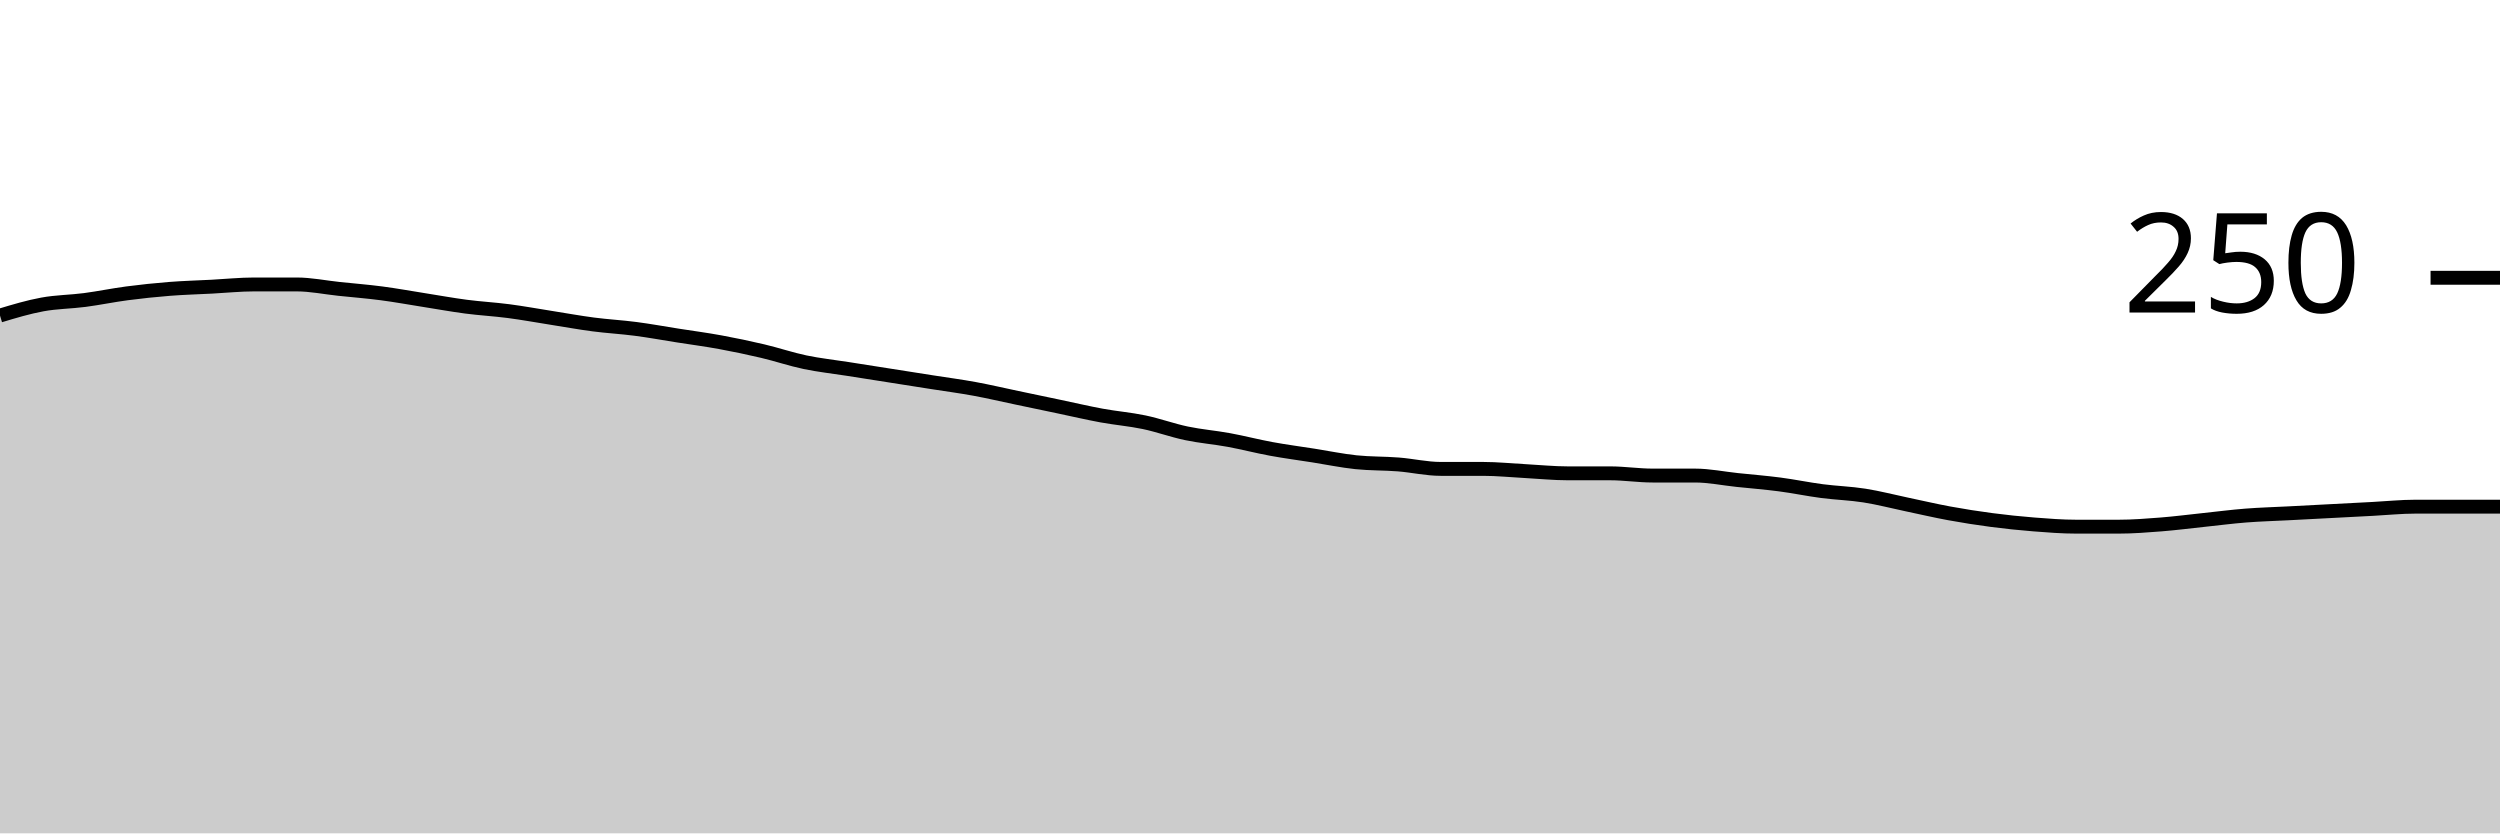
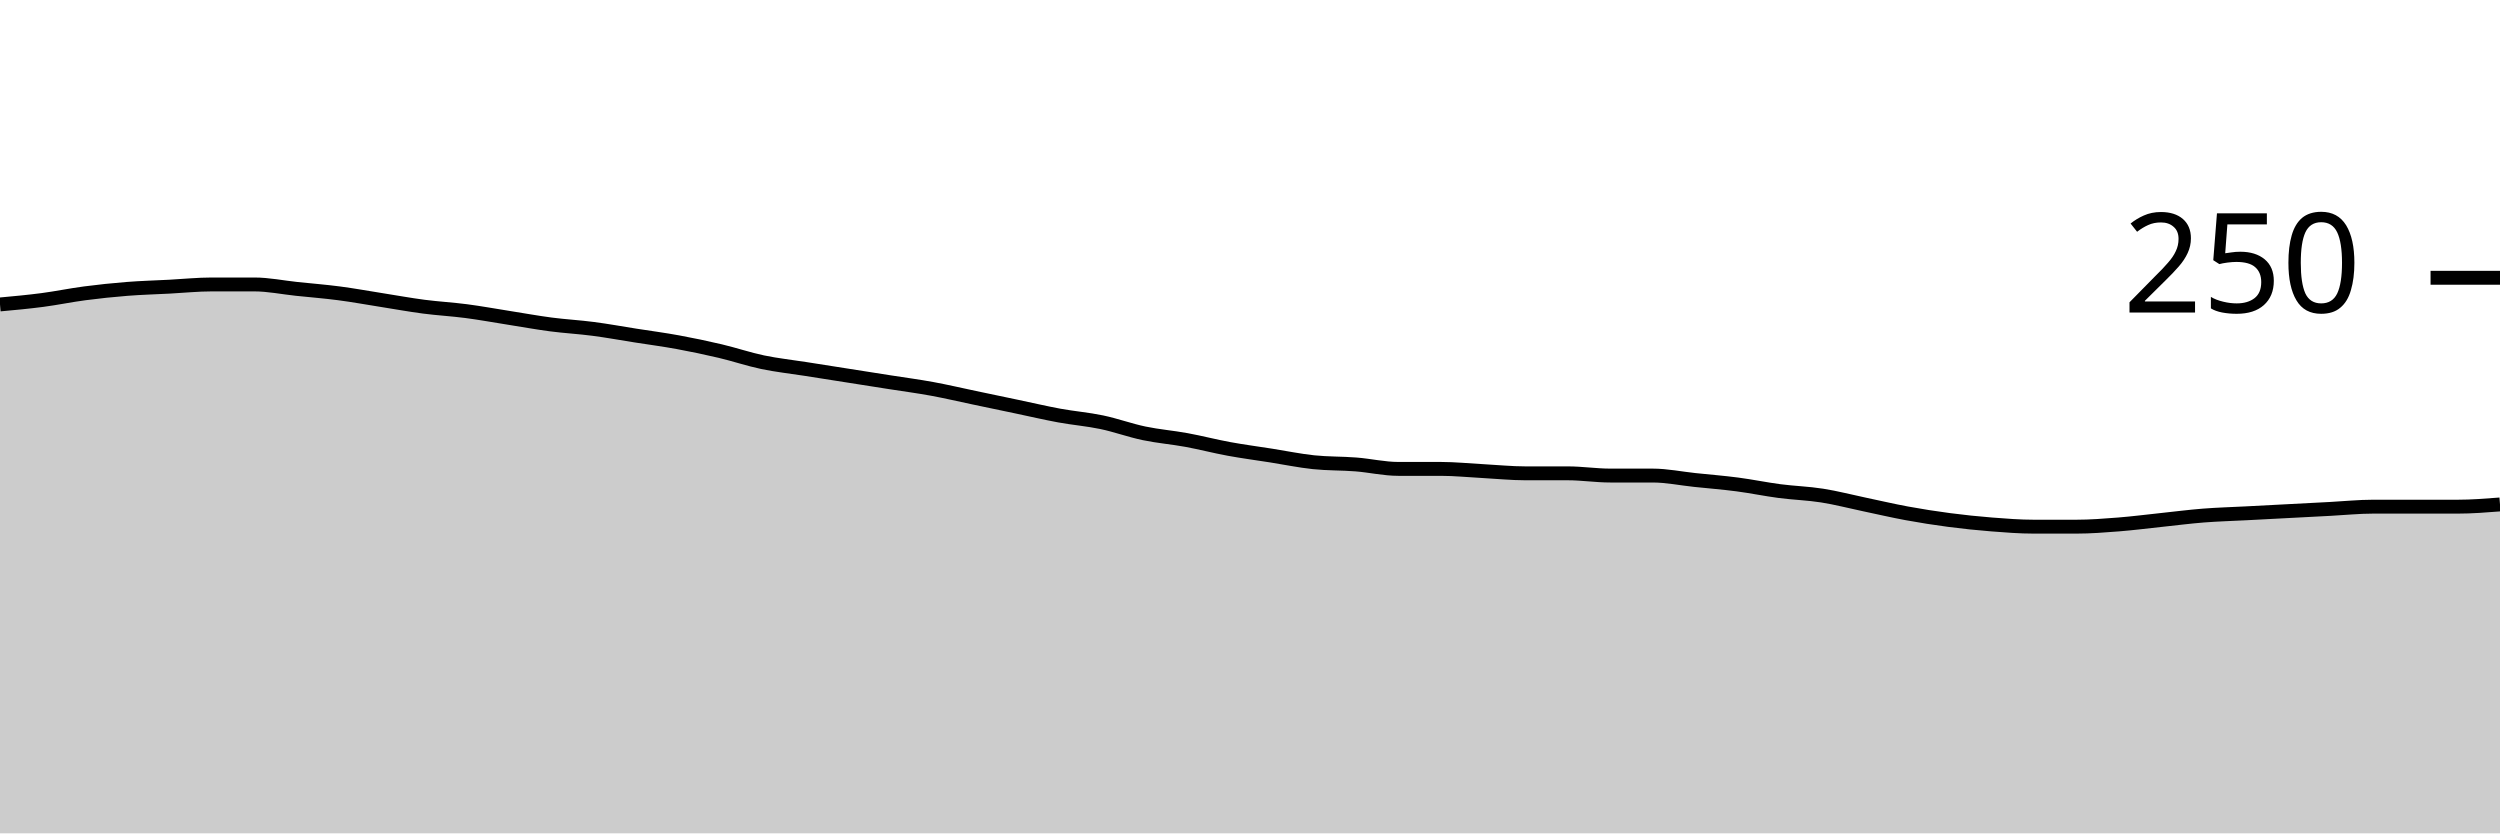
<svg xmlns="http://www.w3.org/2000/svg" viewBox="0 0 180 60">
  <g transform="translate(0,20)">
-     <path class="area" fill="rgba(0, 0, 0, 0.2)" d="M0,2.72C1.017,2.413,2.034,2.107,3.051,1.92C4.068,1.733,5.085,1.733,6.102,1.6C7.119,1.467,8.136,1.253,9.153,1.12C10.169,0.987,11.186,0.88,12.203,0.8C13.22,0.72,14.237,0.693,15.254,0.64C16.271,0.587,17.288,0.48,18.305,0.48C19.322,0.48,20.339,0.48,21.356,0.48C22.373,0.48,23.39,0.693,24.407,0.8C25.424,0.907,26.441,0.987,27.458,1.12C28.475,1.253,29.492,1.44,30.508,1.6C31.525,1.76,32.542,1.947,33.559,2.08C34.576,2.213,35.593,2.267,36.61,2.4C37.627,2.533,38.644,2.72,39.661,2.88C40.678,3.04,41.695,3.227,42.712,3.36C43.729,3.493,44.746,3.547,45.763,3.68C46.78,3.813,47.797,4,48.814,4.16C49.831,4.32,50.847,4.453,51.864,4.64C52.881,4.827,53.898,5.04,54.915,5.28C55.932,5.52,56.949,5.867,57.966,6.08C58.983,6.293,60,6.4,61.017,6.56C62.034,6.72,63.051,6.88,64.068,7.04C65.085,7.2,66.102,7.36,67.119,7.52C68.136,7.68,69.153,7.813,70.169,8C71.186,8.187,72.203,8.427,73.22,8.64C74.237,8.853,75.254,9.067,76.271,9.28C77.288,9.493,78.305,9.733,79.322,9.92C80.339,10.107,81.356,10.187,82.373,10.4C83.39,10.613,84.407,10.987,85.424,11.2C86.441,11.413,87.458,11.493,88.475,11.68C89.492,11.867,90.508,12.133,91.525,12.32C92.542,12.507,93.559,12.64,94.576,12.8C95.593,12.96,96.61,13.173,97.627,13.28C98.644,13.387,99.661,13.36,100.678,13.44C101.695,13.52,102.712,13.76,103.729,13.76C104.746,13.76,105.763,13.76,106.78,13.76C107.797,13.76,108.814,13.867,109.831,13.92C110.847,13.973,111.864,14.08,112.881,14.08C113.898,14.08,114.915,14.08,115.932,14.08C116.949,14.08,117.966,14.24,118.983,14.24C120,14.24,121.017,14.24,122.034,14.24C123.051,14.24,124.068,14.453,125.085,14.56C126.102,14.667,127.119,14.747,128.136,14.88C129.153,15.013,130.169,15.227,131.186,15.36C132.203,15.493,133.22,15.52,134.237,15.68C135.254,15.84,136.271,16.107,137.288,16.32C138.305,16.533,139.322,16.773,140.339,16.96C141.356,17.147,142.373,17.307,143.39,17.44C144.407,17.573,145.424,17.68,146.441,17.76C147.458,17.84,148.475,17.92,149.492,17.92C150.508,17.92,151.525,17.92,152.542,17.92C153.559,17.92,154.576,17.84,155.593,17.76C156.61,17.68,157.627,17.547,158.644,17.44C159.661,17.333,160.678,17.2,161.695,17.12C162.712,17.04,163.729,17.013,164.746,16.96C165.763,16.907,166.78,16.853,167.797,16.8C168.814,16.747,169.831,16.693,170.847,16.64C171.864,16.587,172.881,16.48,173.898,16.48C174.915,16.48,175.932,16.48,176.949,16.48C177.966,16.48,178.983,16.48,180,16.48L180,40C178.983,40,177.966,40,176.949,40C175.932,40,174.915,40,173.898,40C172.881,40,171.864,40,170.847,40C169.831,40,168.814,40,167.797,40C166.78,40,165.763,40,164.746,40C163.729,40,162.712,40,161.695,40C160.678,40,159.661,40,158.644,40C157.627,40,156.61,40,155.593,40C154.576,40,153.559,40,152.542,40C151.525,40,150.508,40,149.492,40C148.475,40,147.458,40,146.441,40C145.424,40,144.407,40,143.39,40C142.373,40,141.356,40,140.339,40C139.322,40,138.305,40,137.288,40C136.271,40,135.254,40,134.237,40C133.22,40,132.203,40,131.186,40C130.169,40,129.153,40,128.136,40C127.119,40,126.102,40,125.085,40C124.068,40,123.051,40,122.034,40C121.017,40,120,40,118.983,40C117.966,40,116.949,40,115.932,40C114.915,40,113.898,40,112.881,40C111.864,40,110.847,40,109.831,40C108.814,40,107.797,40,106.78,40C105.763,40,104.746,40,103.729,40C102.712,40,101.695,40,100.678,40C99.661,40,98.644,40,97.627,40C96.61,40,95.593,40,94.576,40C93.559,40,92.542,40,91.525,40C90.508,40,89.492,40,88.475,40C87.458,40,86.441,40,85.424,40C84.407,40,83.39,40,82.373,40C81.356,40,80.339,40,79.322,40C78.305,40,77.288,40,76.271,40C75.254,40,74.237,40,73.22,40C72.203,40,71.186,40,70.169,40C69.153,40,68.136,40,67.119,40C66.102,40,65.085,40,64.068,40C63.051,40,62.034,40,61.017,40C60,40,58.983,40,57.966,40C56.949,40,55.932,40,54.915,40C53.898,40,52.881,40,51.864,40C50.847,40,49.831,40,48.814,40C47.797,40,46.78,40,45.763,40C44.746,40,43.729,40,42.712,40C41.695,40,40.678,40,39.661,40C38.644,40,37.627,40,36.61,40C35.593,40,34.576,40,33.559,40C32.542,40,31.525,40,30.508,40C29.492,40,28.475,40,27.458,40C26.441,40,25.424,40,24.407,40C23.39,40,22.373,40,21.356,40C20.339,40,19.322,40,18.305,40C17.288,40,16.271,40,15.254,40C14.237,40,13.22,40,12.203,40C11.186,40,10.169,40,9.153,40C8.136,40,7.119,40,6.102,40C5.085,40,4.068,40,3.051,40C2.034,40,1.017,40,0,40Z" />
-     <path class="line" stroke="black" fill="none" d="M0,2.72C1.017,2.413,2.034,2.107,3.051,1.92C4.068,1.733,5.085,1.733,6.102,1.6C7.119,1.467,8.136,1.253,9.153,1.12C10.169,0.987,11.186,0.88,12.203,0.8C13.22,0.72,14.237,0.693,15.254,0.64C16.271,0.587,17.288,0.48,18.305,0.48C19.322,0.48,20.339,0.48,21.356,0.48C22.373,0.48,23.39,0.693,24.407,0.8C25.424,0.907,26.441,0.987,27.458,1.12C28.475,1.253,29.492,1.44,30.508,1.6C31.525,1.76,32.542,1.947,33.559,2.08C34.576,2.213,35.593,2.267,36.61,2.4C37.627,2.533,38.644,2.72,39.661,2.88C40.678,3.04,41.695,3.227,42.712,3.36C43.729,3.493,44.746,3.547,45.763,3.68C46.78,3.813,47.797,4,48.814,4.16C49.831,4.32,50.847,4.453,51.864,4.64C52.881,4.827,53.898,5.04,54.915,5.28C55.932,5.52,56.949,5.867,57.966,6.08C58.983,6.293,60,6.4,61.017,6.56C62.034,6.72,63.051,6.88,64.068,7.04C65.085,7.2,66.102,7.36,67.119,7.52C68.136,7.68,69.153,7.813,70.169,8C71.186,8.187,72.203,8.427,73.22,8.64C74.237,8.853,75.254,9.067,76.271,9.28C77.288,9.493,78.305,9.733,79.322,9.92C80.339,10.107,81.356,10.187,82.373,10.4C83.39,10.613,84.407,10.987,85.424,11.2C86.441,11.413,87.458,11.493,88.475,11.68C89.492,11.867,90.508,12.133,91.525,12.32C92.542,12.507,93.559,12.64,94.576,12.8C95.593,12.96,96.61,13.173,97.627,13.28C98.644,13.387,99.661,13.36,100.678,13.44C101.695,13.52,102.712,13.76,103.729,13.76C104.746,13.76,105.763,13.76,106.78,13.76C107.797,13.76,108.814,13.867,109.831,13.92C110.847,13.973,111.864,14.08,112.881,14.08C113.898,14.08,114.915,14.08,115.932,14.08C116.949,14.08,117.966,14.24,118.983,14.24C120,14.24,121.017,14.24,122.034,14.24C123.051,14.24,124.068,14.453,125.085,14.56C126.102,14.667,127.119,14.747,128.136,14.88C129.153,15.013,130.169,15.227,131.186,15.36C132.203,15.493,133.22,15.52,134.237,15.68C135.254,15.84,136.271,16.107,137.288,16.32C138.305,16.533,139.322,16.773,140.339,16.96C141.356,17.147,142.373,17.307,143.39,17.44C144.407,17.573,145.424,17.68,146.441,17.76C147.458,17.84,148.475,17.92,149.492,17.92C150.508,17.92,151.525,17.92,152.542,17.92C153.559,17.92,154.576,17.84,155.593,17.76C156.61,17.68,157.627,17.547,158.644,17.44C159.661,17.333,160.678,17.2,161.695,17.12C162.712,17.04,163.729,17.013,164.746,16.96C165.763,16.907,166.78,16.853,167.797,16.8C168.814,16.747,169.831,16.693,170.847,16.64C171.864,16.587,172.881,16.48,173.898,16.48C174.915,16.48,175.932,16.48,176.949,16.48C177.966,16.48,178.983,16.48,180,16.48" />
+     <path class="area" fill="rgba(0, 0, 0, 0.2)" d="M0,1.92C1.017,1.827,2.034,1.733,3.051,1.6C4.068,1.467,5.085,1.253,6.102,1.12C7.119,0.987,8.136,0.88,9.153,0.8C10.169,0.72,11.186,0.693,12.203,0.64C13.22,0.587,14.237,0.48,15.254,0.48C16.271,0.48,17.288,0.48,18.305,0.48C19.322,0.48,20.339,0.693,21.356,0.8C22.373,0.907,23.39,0.987,24.407,1.12C25.424,1.253,26.441,1.44,27.458,1.6C28.475,1.76,29.492,1.947,30.508,2.08C31.525,2.213,32.542,2.267,33.559,2.4C34.576,2.533,35.593,2.72,36.61,2.88C37.627,3.04,38.644,3.227,39.661,3.36C40.678,3.493,41.695,3.547,42.712,3.68C43.729,3.813,44.746,4,45.763,4.16C46.78,4.32,47.797,4.453,48.814,4.64C49.831,4.827,50.847,5.04,51.864,5.28C52.881,5.52,53.898,5.867,54.915,6.08C55.932,6.293,56.949,6.4,57.966,6.56C58.983,6.72,60,6.88,61.017,7.04C62.034,7.2,63.051,7.36,64.068,7.52C65.085,7.68,66.102,7.813,67.119,8C68.136,8.187,69.153,8.427,70.169,8.64C71.186,8.853,72.203,9.067,73.22,9.28C74.237,9.493,75.254,9.733,76.271,9.92C77.288,10.107,78.305,10.187,79.322,10.4C80.339,10.613,81.356,10.987,82.373,11.2C83.39,11.413,84.407,11.493,85.424,11.68C86.441,11.867,87.458,12.133,88.475,12.32C89.492,12.507,90.508,12.64,91.525,12.8C92.542,12.96,93.559,13.173,94.576,13.28C95.593,13.387,96.61,13.36,97.627,13.44C98.644,13.52,99.661,13.76,100.678,13.76C101.695,13.76,102.712,13.76,103.729,13.76C104.746,13.76,105.763,13.867,106.78,13.92C107.797,13.973,108.814,14.08,109.831,14.08C110.847,14.08,111.864,14.08,112.881,14.08C113.898,14.08,114.915,14.24,115.932,14.24C116.949,14.24,117.966,14.24,118.983,14.24C120,14.24,121.017,14.453,122.034,14.56C123.051,14.667,124.068,14.747,125.085,14.88C126.102,15.013,127.119,15.227,128.136,15.36C129.153,15.493,130.169,15.52,131.186,15.68C132.203,15.84,133.22,16.107,134.237,16.32C135.254,16.533,136.271,16.773,137.288,16.96C138.305,17.147,139.322,17.307,140.339,17.44C141.356,17.573,142.373,17.68,143.39,17.76C144.407,17.84,145.424,17.92,146.441,17.92C147.458,17.92,148.475,17.92,149.492,17.92C150.508,17.92,151.525,17.84,152.542,17.76C153.559,17.68,154.576,17.547,155.593,17.44C156.61,17.333,157.627,17.2,158.644,17.12C159.661,17.04,160.678,17.013,161.695,16.96C162.712,16.907,163.729,16.853,164.746,16.8C165.763,16.747,166.78,16.693,167.797,16.64C168.814,16.587,169.831,16.48,170.847,16.48C171.864,16.48,172.881,16.48,173.898,16.48C174.915,16.48,175.932,16.48,176.949,16.48C177.966,16.48,178.983,16.4,180,16.32L180,40C178.983,40,177.966,40,176.949,40C175.932,40,174.915,40,173.898,40C172.881,40,171.864,40,170.847,40C169.831,40,168.814,40,167.797,40C166.78,40,165.763,40,164.746,40C163.729,40,162.712,40,161.695,40C160.678,40,159.661,40,158.644,40C157.627,40,156.61,40,155.593,40C154.576,40,153.559,40,152.542,40C151.525,40,150.508,40,149.492,40C148.475,40,147.458,40,146.441,40C145.424,40,144.407,40,143.39,40C142.373,40,141.356,40,140.339,40C139.322,40,138.305,40,137.288,40C136.271,40,135.254,40,134.237,40C133.22,40,132.203,40,131.186,40C130.169,40,129.153,40,128.136,40C127.119,40,126.102,40,125.085,40C124.068,40,123.051,40,122.034,40C121.017,40,120,40,118.983,40C117.966,40,116.949,40,115.932,40C114.915,40,113.898,40,112.881,40C111.864,40,110.847,40,109.831,40C108.814,40,107.797,40,106.78,40C105.763,40,104.746,40,103.729,40C102.712,40,101.695,40,100.678,40C99.661,40,98.644,40,97.627,40C96.61,40,95.593,40,94.576,40C93.559,40,92.542,40,91.525,40C90.508,40,89.492,40,88.475,40C87.458,40,86.441,40,85.424,40C84.407,40,83.39,40,82.373,40C81.356,40,80.339,40,79.322,40C78.305,40,77.288,40,76.271,40C75.254,40,74.237,40,73.22,40C72.203,40,71.186,40,70.169,40C69.153,40,68.136,40,67.119,40C66.102,40,65.085,40,64.068,40C63.051,40,62.034,40,61.017,40C60,40,58.983,40,57.966,40C56.949,40,55.932,40,54.915,40C53.898,40,52.881,40,51.864,40C50.847,40,49.831,40,48.814,40C47.797,40,46.78,40,45.763,40C44.746,40,43.729,40,42.712,40C41.695,40,40.678,40,39.661,40C38.644,40,37.627,40,36.61,40C35.593,40,34.576,40,33.559,40C32.542,40,31.525,40,30.508,40C29.492,40,28.475,40,27.458,40C26.441,40,25.424,40,24.407,40C23.39,40,22.373,40,21.356,40C20.339,40,19.322,40,18.305,40C17.288,40,16.271,40,15.254,40C14.237,40,13.22,40,12.203,40C11.186,40,10.169,40,9.153,40C8.136,40,7.119,40,6.102,40C5.085,40,4.068,40,3.051,40C2.034,40,1.017,40,0,40Z" />
+     <path class="line" stroke="black" fill="none" d="M0,1.92C1.017,1.827,2.034,1.733,3.051,1.6C4.068,1.467,5.085,1.253,6.102,1.12C7.119,0.987,8.136,0.88,9.153,0.8C10.169,0.72,11.186,0.693,12.203,0.64C13.22,0.587,14.237,0.48,15.254,0.48C16.271,0.48,17.288,0.48,18.305,0.48C19.322,0.48,20.339,0.693,21.356,0.8C22.373,0.907,23.39,0.987,24.407,1.12C25.424,1.253,26.441,1.44,27.458,1.6C28.475,1.76,29.492,1.947,30.508,2.08C31.525,2.213,32.542,2.267,33.559,2.4C34.576,2.533,35.593,2.72,36.61,2.88C37.627,3.04,38.644,3.227,39.661,3.36C40.678,3.493,41.695,3.547,42.712,3.68C43.729,3.813,44.746,4,45.763,4.16C46.78,4.32,47.797,4.453,48.814,4.64C49.831,4.827,50.847,5.04,51.864,5.28C52.881,5.52,53.898,5.867,54.915,6.08C55.932,6.293,56.949,6.4,57.966,6.56C58.983,6.72,60,6.88,61.017,7.04C62.034,7.2,63.051,7.36,64.068,7.52C65.085,7.68,66.102,7.813,67.119,8C68.136,8.187,69.153,8.427,70.169,8.64C71.186,8.853,72.203,9.067,73.22,9.28C74.237,9.493,75.254,9.733,76.271,9.92C77.288,10.107,78.305,10.187,79.322,10.4C80.339,10.613,81.356,10.987,82.373,11.2C83.39,11.413,84.407,11.493,85.424,11.68C86.441,11.867,87.458,12.133,88.475,12.32C89.492,12.507,90.508,12.64,91.525,12.8C92.542,12.96,93.559,13.173,94.576,13.28C95.593,13.387,96.61,13.36,97.627,13.44C98.644,13.52,99.661,13.76,100.678,13.76C101.695,13.76,102.712,13.76,103.729,13.76C104.746,13.76,105.763,13.867,106.78,13.92C107.797,13.973,108.814,14.08,109.831,14.08C110.847,14.08,111.864,14.08,112.881,14.08C113.898,14.08,114.915,14.24,115.932,14.24C116.949,14.24,117.966,14.24,118.983,14.24C120,14.24,121.017,14.453,122.034,14.56C123.051,14.667,124.068,14.747,125.085,14.88C126.102,15.013,127.119,15.227,128.136,15.36C129.153,15.493,130.169,15.52,131.186,15.68C132.203,15.84,133.22,16.107,134.237,16.32C135.254,16.533,136.271,16.773,137.288,16.96C138.305,17.147,139.322,17.307,140.339,17.44C141.356,17.573,142.373,17.68,143.39,17.76C144.407,17.84,145.424,17.92,146.441,17.92C147.458,17.92,148.475,17.92,149.492,17.92C150.508,17.92,151.525,17.84,152.542,17.76C153.559,17.68,154.576,17.547,155.593,17.44C156.61,17.333,157.627,17.2,158.644,17.12C159.661,17.04,160.678,17.013,161.695,16.96C162.712,16.907,163.729,16.853,164.746,16.8C165.763,16.747,166.78,16.693,167.797,16.64C168.814,16.587,169.831,16.48,170.847,16.48C171.864,16.48,172.881,16.48,173.898,16.48C174.915,16.48,175.932,16.48,176.949,16.48C177.966,16.48,178.983,16.4,180,16.32" />
    <path class="axis-ceiling" stroke-width="1" stroke="black" fill="none" d="M175,0L180,0" />
    <text class="axis-ceiling-label" font-family="sans-serif" text-anchor="end" font-size="10px" x="170" y="2.5">250</text>
  </g>
</svg>
